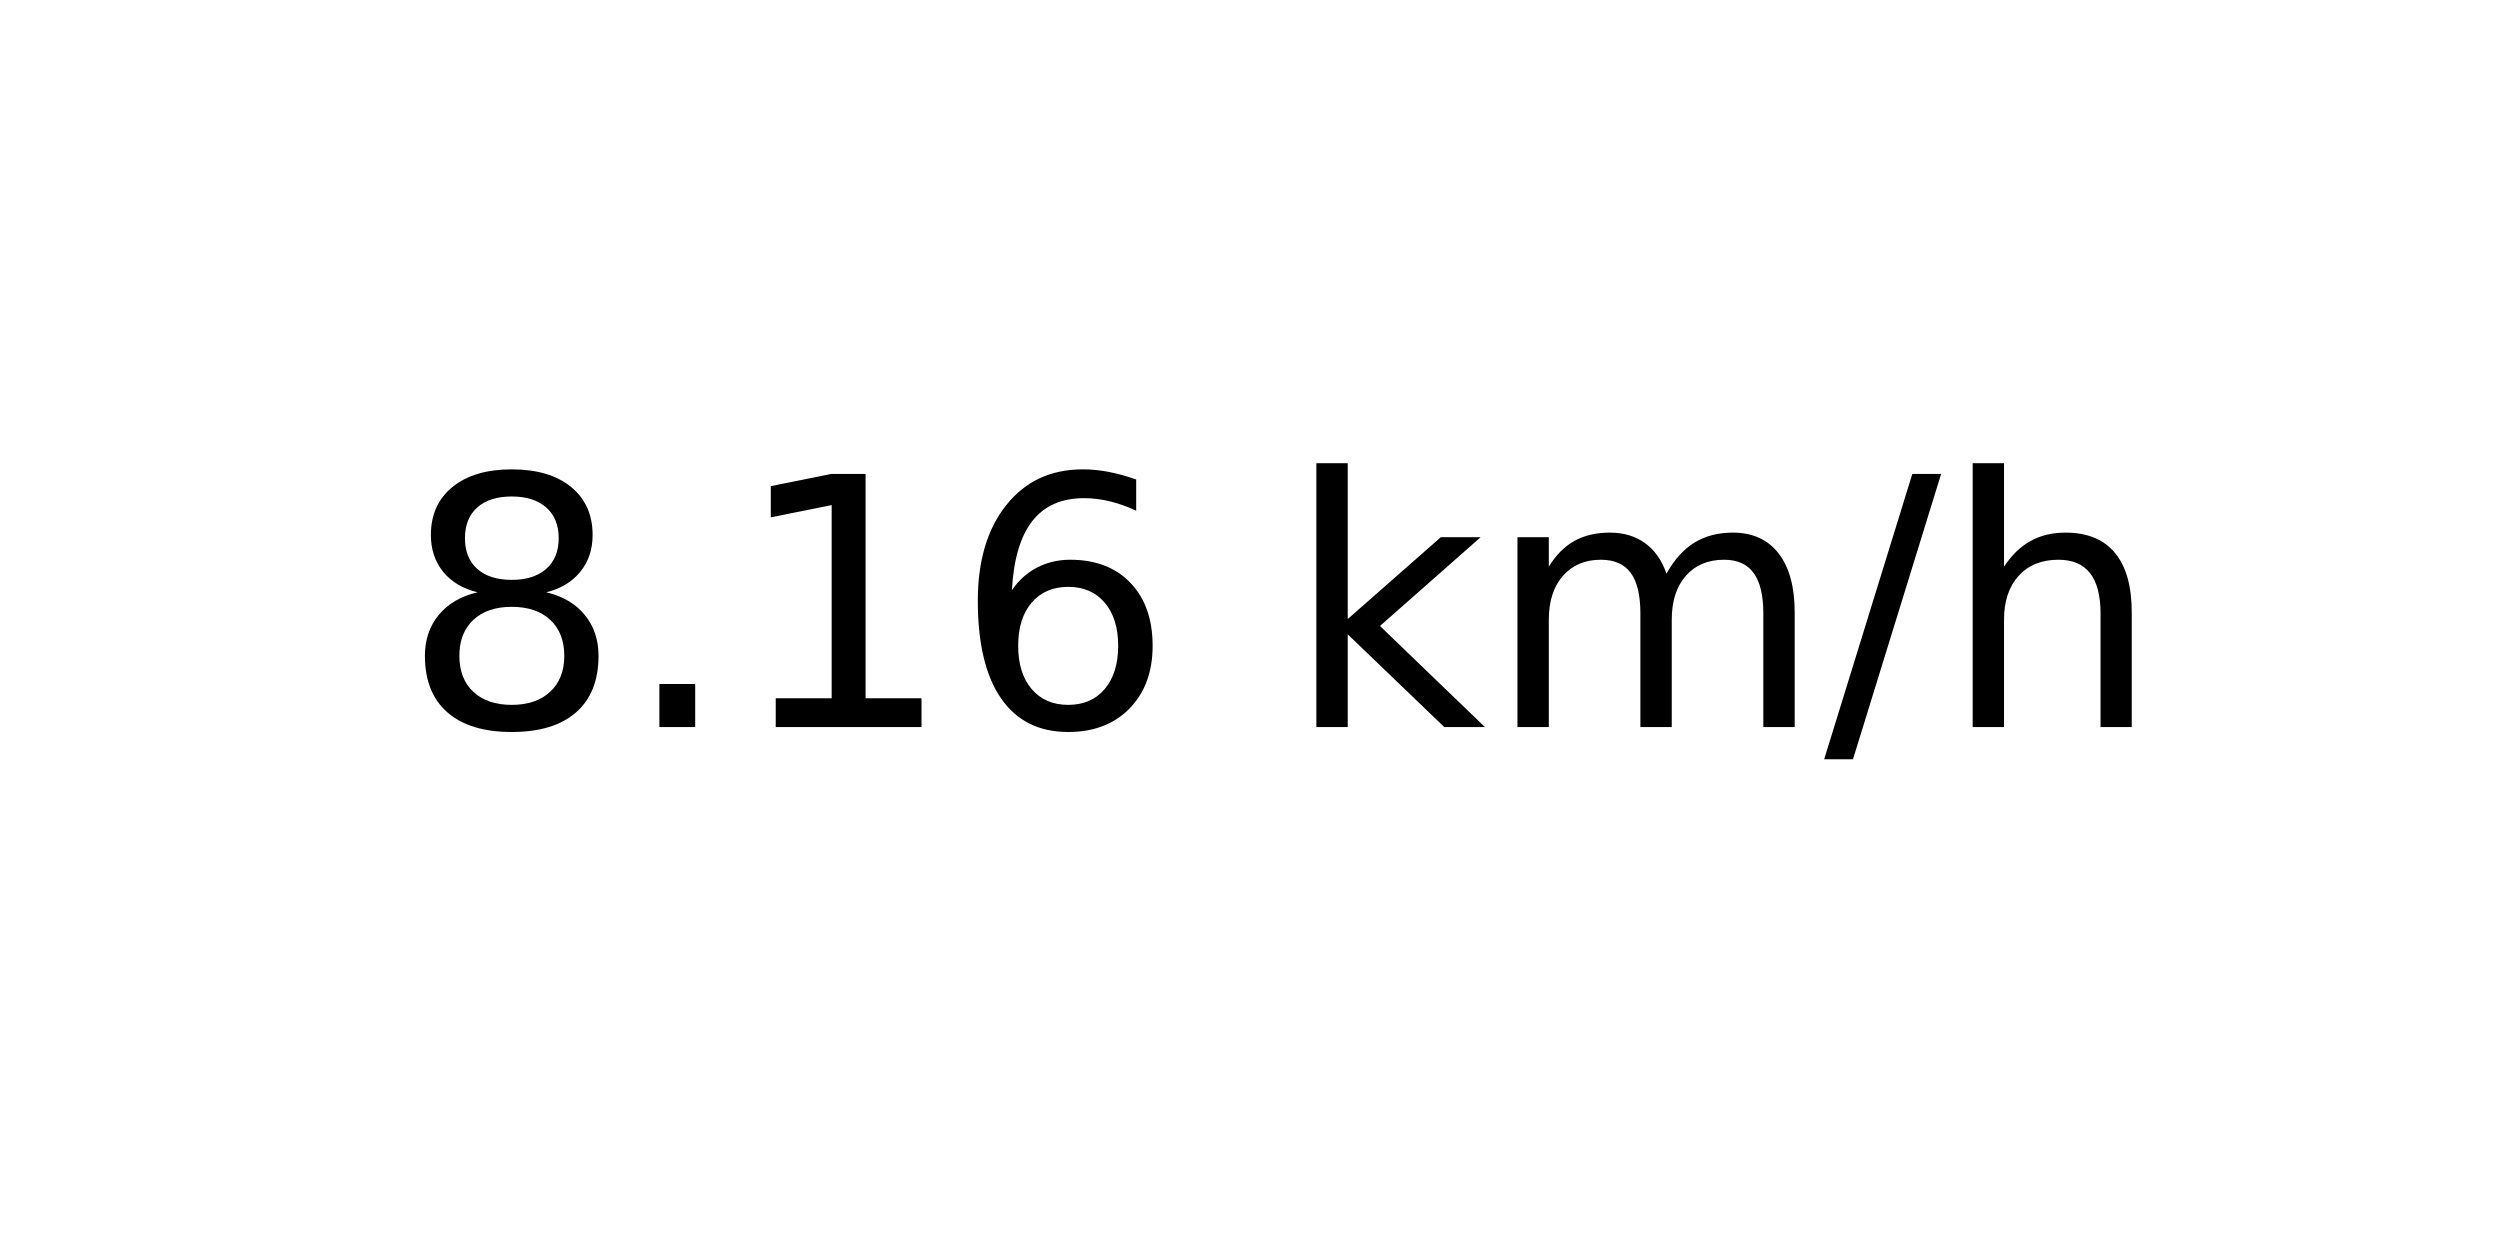
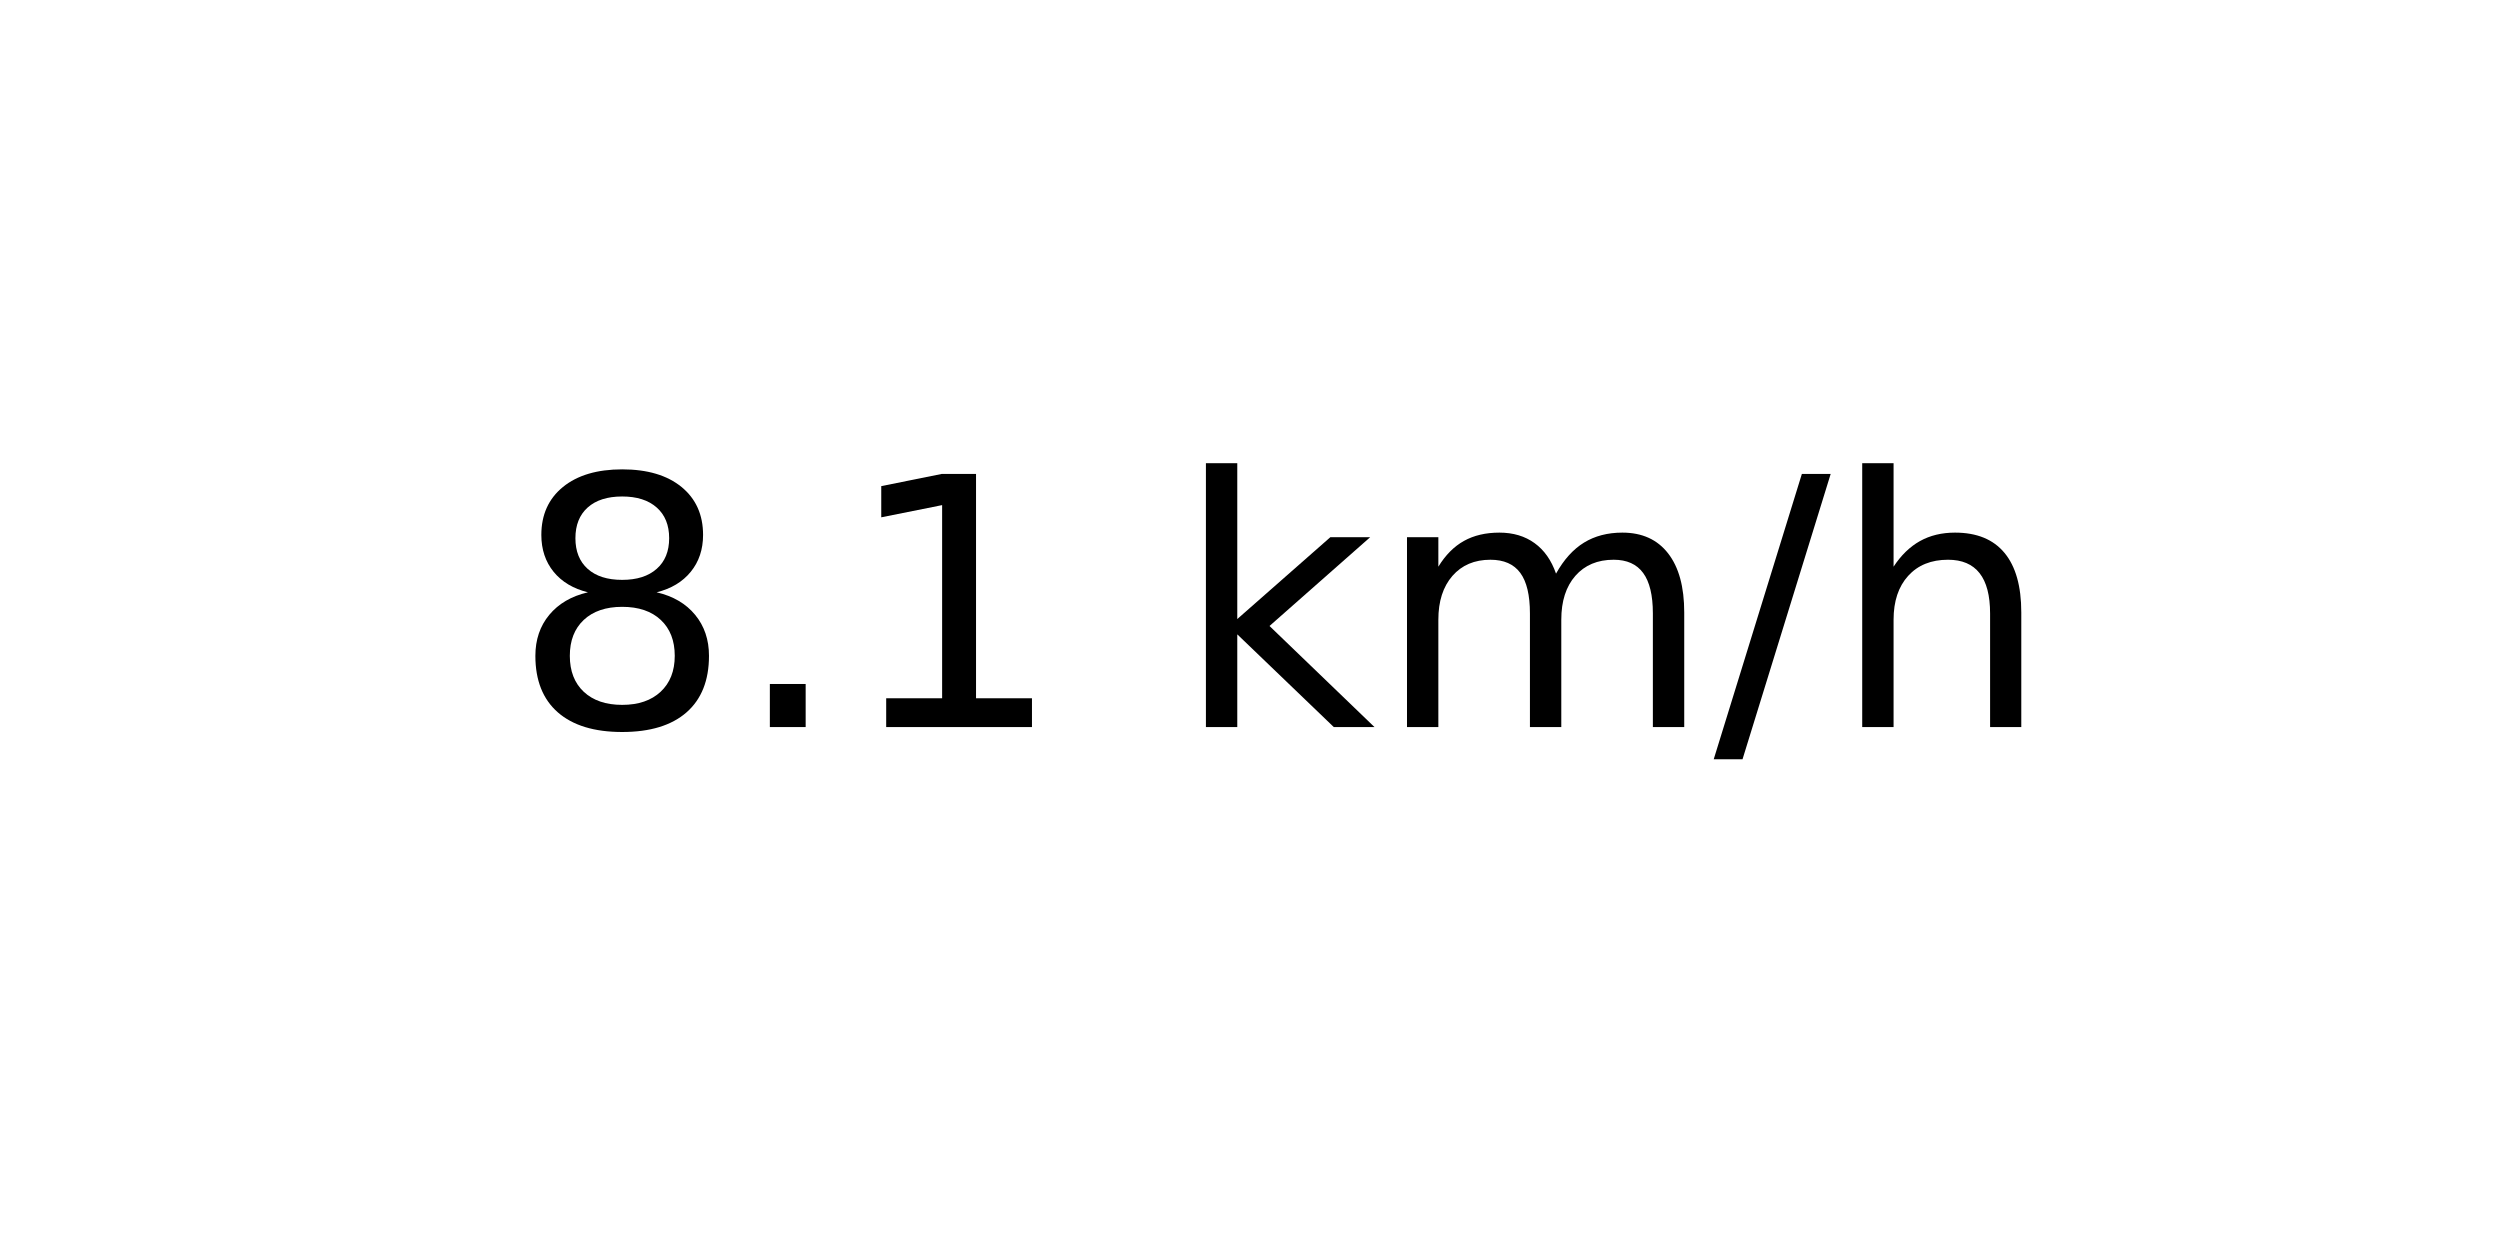
<svg xmlns="http://www.w3.org/2000/svg" xmlns:xlink="http://www.w3.org/1999/xlink" width="72pt" height="36pt" viewBox="0 0 72 36" version="1.1">
  <defs>
    <style type="text/css">*{stroke-linejoin: round; stroke-linecap: butt}</style>
  </defs>
  <g id="figure_1">
    <g id="axes_1">
      <g id="text_1">
-         <g transform="translate(11.55937 20.93937) scale(0.1 -0.1)">
+         <g transform="translate(14.74062 20.93937) scale(0.1 -0.1)">
          <defs>
            <path id="DejaVuSans-38" d="M 2034 2216  Q 1584 2216 1326 1975  Q 1069 1734 1069 1313  Q 1069 891 1326 650  Q 1584 409 2034 409  Q 2484 409 2743 651  Q 3003 894 3003 1313  Q 3003 1734 2745 1975  Q 2488 2216 2034 2216  z M 1403 2484  Q 997 2584 770 2862  Q 544 3141 544 3541  Q 544 4100 942 4425  Q 1341 4750 2034 4750  Q 2731 4750 3128 4425  Q 3525 4100 3525 3541  Q 3525 3141 3298 2862  Q 3072 2584 2669 2484  Q 3125 2378 3379 2068  Q 3634 1759 3634 1313  Q 3634 634 3220 271  Q 2806 -91 2034 -91  Q 1263 -91 848 271  Q 434 634 434 1313  Q 434 1759 690 2068  Q 947 2378 1403 2484  z M 1172 3481  Q 1172 3119 1398 2916  Q 1625 2713 2034 2713  Q 2441 2713 2670 2916  Q 2900 3119 2900 3481  Q 2900 3844 2670 4047  Q 2441 4250 2034 4250  Q 1625 4250 1398 4047  Q 1172 3844 1172 3481  z " transform="scale(0.015625)" />
            <path id="DejaVuSans-2e" d="M 684 794  L 1344 794  L 1344 0  L 684 0  L 684 794  z " transform="scale(0.015625)" />
            <path id="DejaVuSans-31" d="M 794 531  L 1825 531  L 1825 4091  L 703 3866  L 703 4441  L 1819 4666  L 2450 4666  L 2450 531  L 3481 531  L 3481 0  L 794 0  L 794 531  z " transform="scale(0.015625)" />
-             <path id="DejaVuSans-36" d="M 2113 2584  Q 1688 2584 1439 2293  Q 1191 2003 1191 1497  Q 1191 994 1439 701  Q 1688 409 2113 409  Q 2538 409 2786 701  Q 3034 994 3034 1497  Q 3034 2003 2786 2293  Q 2538 2584 2113 2584  z M 3366 4563  L 3366 3988  Q 3128 4100 2886 4159  Q 2644 4219 2406 4219  Q 1781 4219 1451 3797  Q 1122 3375 1075 2522  Q 1259 2794 1537 2939  Q 1816 3084 2150 3084  Q 2853 3084 3261 2657  Q 3669 2231 3669 1497  Q 3669 778 3244 343  Q 2819 -91 2113 -91  Q 1303 -91 875 529  Q 447 1150 447 2328  Q 447 3434 972 4092  Q 1497 4750 2381 4750  Q 2619 4750 2861 4703  Q 3103 4656 3366 4563  z " transform="scale(0.015625)" />
            <path id="DejaVuSans-20" transform="scale(0.015625)" />
            <path id="DejaVuSans-6b" d="M 581 4863  L 1159 4863  L 1159 1991  L 2875 3500  L 3609 3500  L 1753 1863  L 3688 0  L 2938 0  L 1159 1709  L 1159 0  L 581 0  L 581 4863  z " transform="scale(0.015625)" />
            <path id="DejaVuSans-6d" d="M 3328 2828  Q 3544 3216 3844 3400  Q 4144 3584 4550 3584  Q 5097 3584 5394 3201  Q 5691 2819 5691 2113  L 5691 0  L 5113 0  L 5113 2094  Q 5113 2597 4934 2840  Q 4756 3084 4391 3084  Q 3944 3084 3684 2787  Q 3425 2491 3425 1978  L 3425 0  L 2847 0  L 2847 2094  Q 2847 2600 2669 2842  Q 2491 3084 2119 3084  Q 1678 3084 1418 2786  Q 1159 2488 1159 1978  L 1159 0  L 581 0  L 581 3500  L 1159 3500  L 1159 2956  Q 1356 3278 1631 3431  Q 1906 3584 2284 3584  Q 2666 3584 2933 3390  Q 3200 3197 3328 2828  z " transform="scale(0.015625)" />
            <path id="DejaVuSans-2f" d="M 1625 4666  L 2156 4666  L 531 -594  L 0 -594  L 1625 4666  z " transform="scale(0.015625)" />
            <path id="DejaVuSans-68" d="M 3513 2113  L 3513 0  L 2938 0  L 2938 2094  Q 2938 2591 2744 2837  Q 2550 3084 2163 3084  Q 1697 3084 1428 2787  Q 1159 2491 1159 1978  L 1159 0  L 581 0  L 581 4863  L 1159 4863  L 1159 2956  Q 1366 3272 1645 3428  Q 1925 3584 2291 3584  Q 2894 3584 3203 3211  Q 3513 2838 3513 2113  z " transform="scale(0.015625)" />
          </defs>
          <use xlink:href="#DejaVuSans-38" />
          <use xlink:href="#DejaVuSans-2e" x="63.623" />
          <use xlink:href="#DejaVuSans-31" x="95.41" />
-           <use xlink:href="#DejaVuSans-36" x="159.033" />
-           <use xlink:href="#DejaVuSans-20" x="222.656" />
-           <use xlink:href="#DejaVuSans-6b" x="254.443" />
-           <use xlink:href="#DejaVuSans-6d" x="312.354" />
-           <use xlink:href="#DejaVuSans-2f" x="409.766" />
-           <use xlink:href="#DejaVuSans-68" x="443.457" />
+           <use xlink:href="#DejaVuSans-20" x="159.033" />
+           <use xlink:href="#DejaVuSans-6b" x="190.82" />
+           <use xlink:href="#DejaVuSans-6d" x="248.73" />
+           <use xlink:href="#DejaVuSans-2f" x="346.143" />
+           <use xlink:href="#DejaVuSans-68" x="379.834" />
        </g>
      </g>
    </g>
  </g>
</svg>
